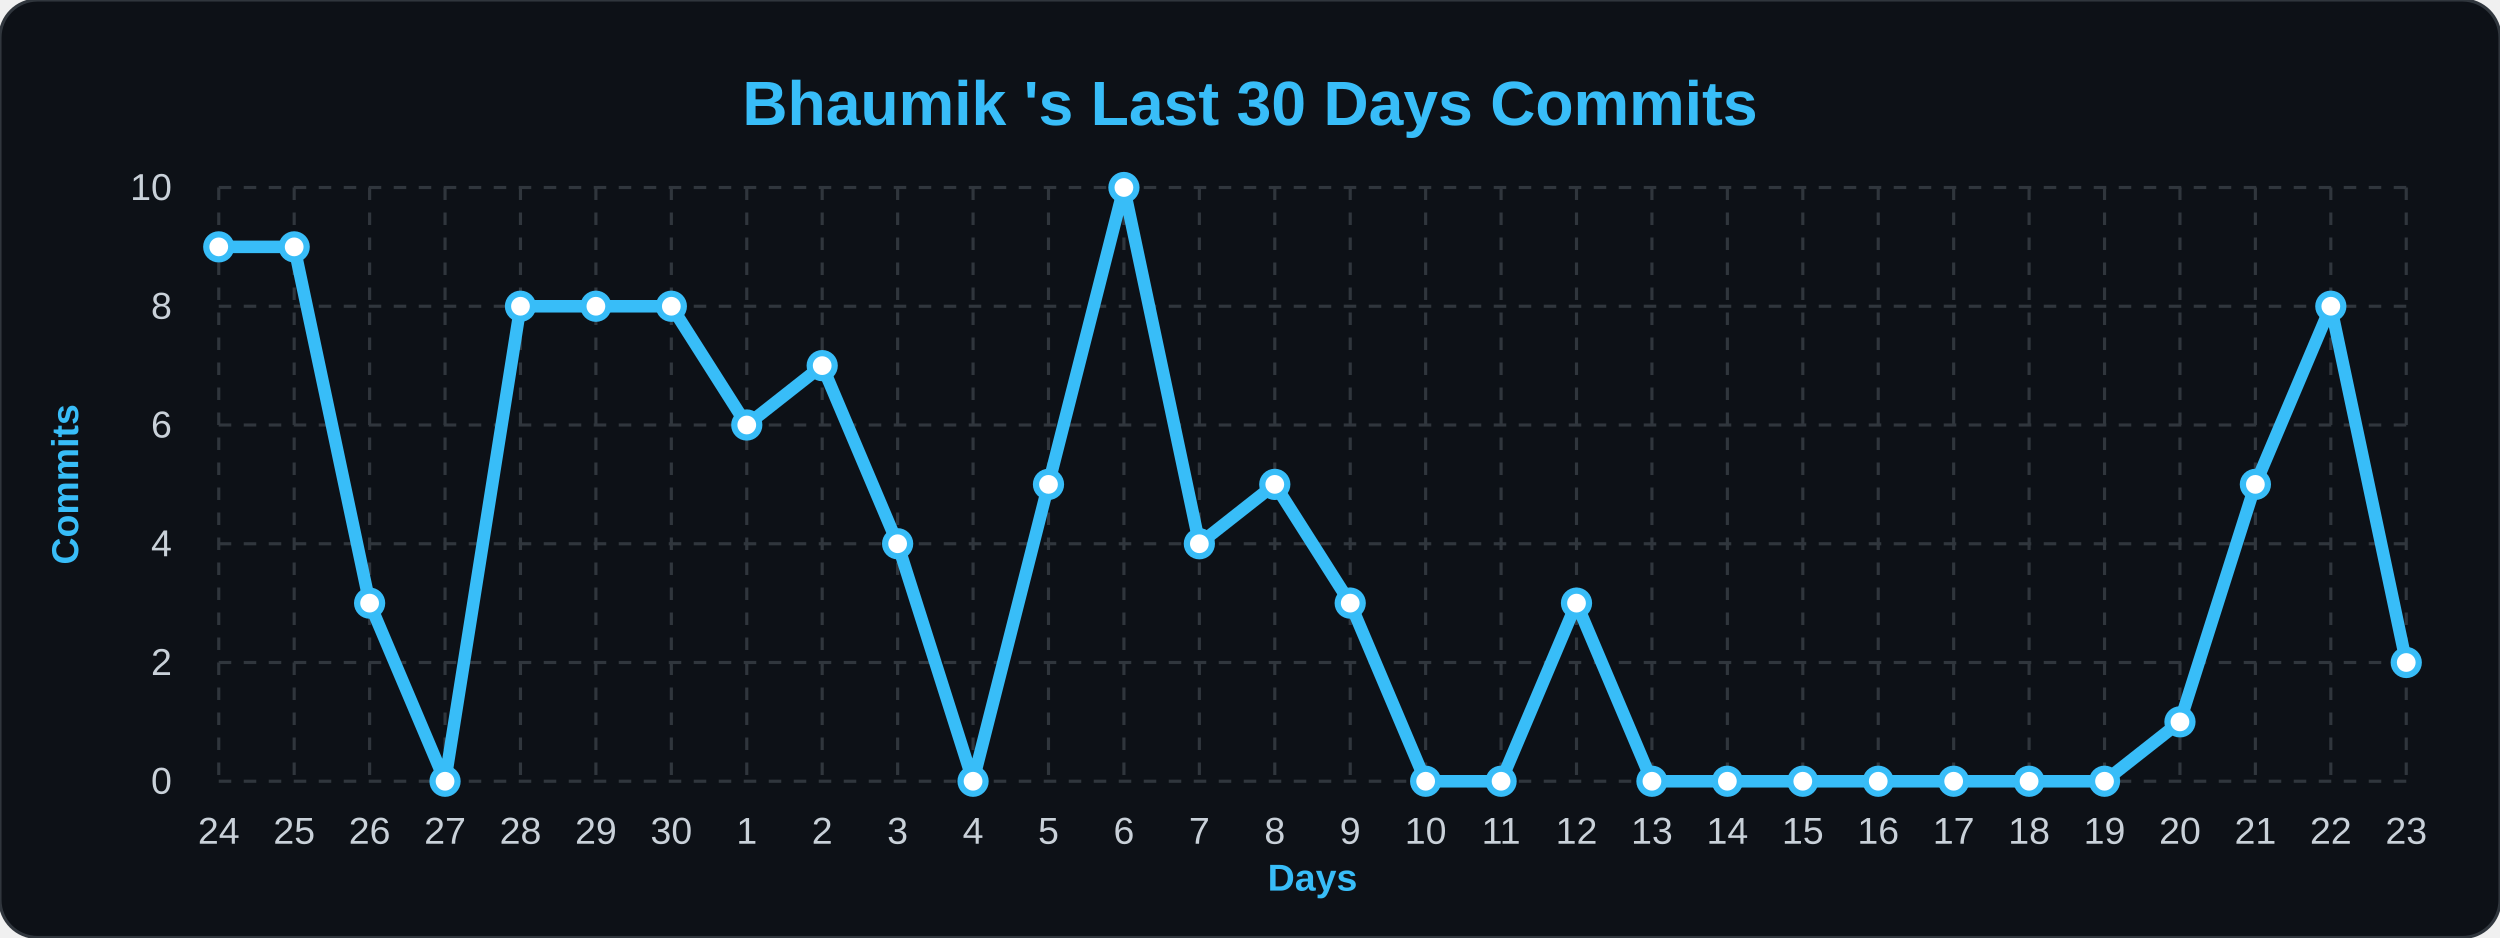
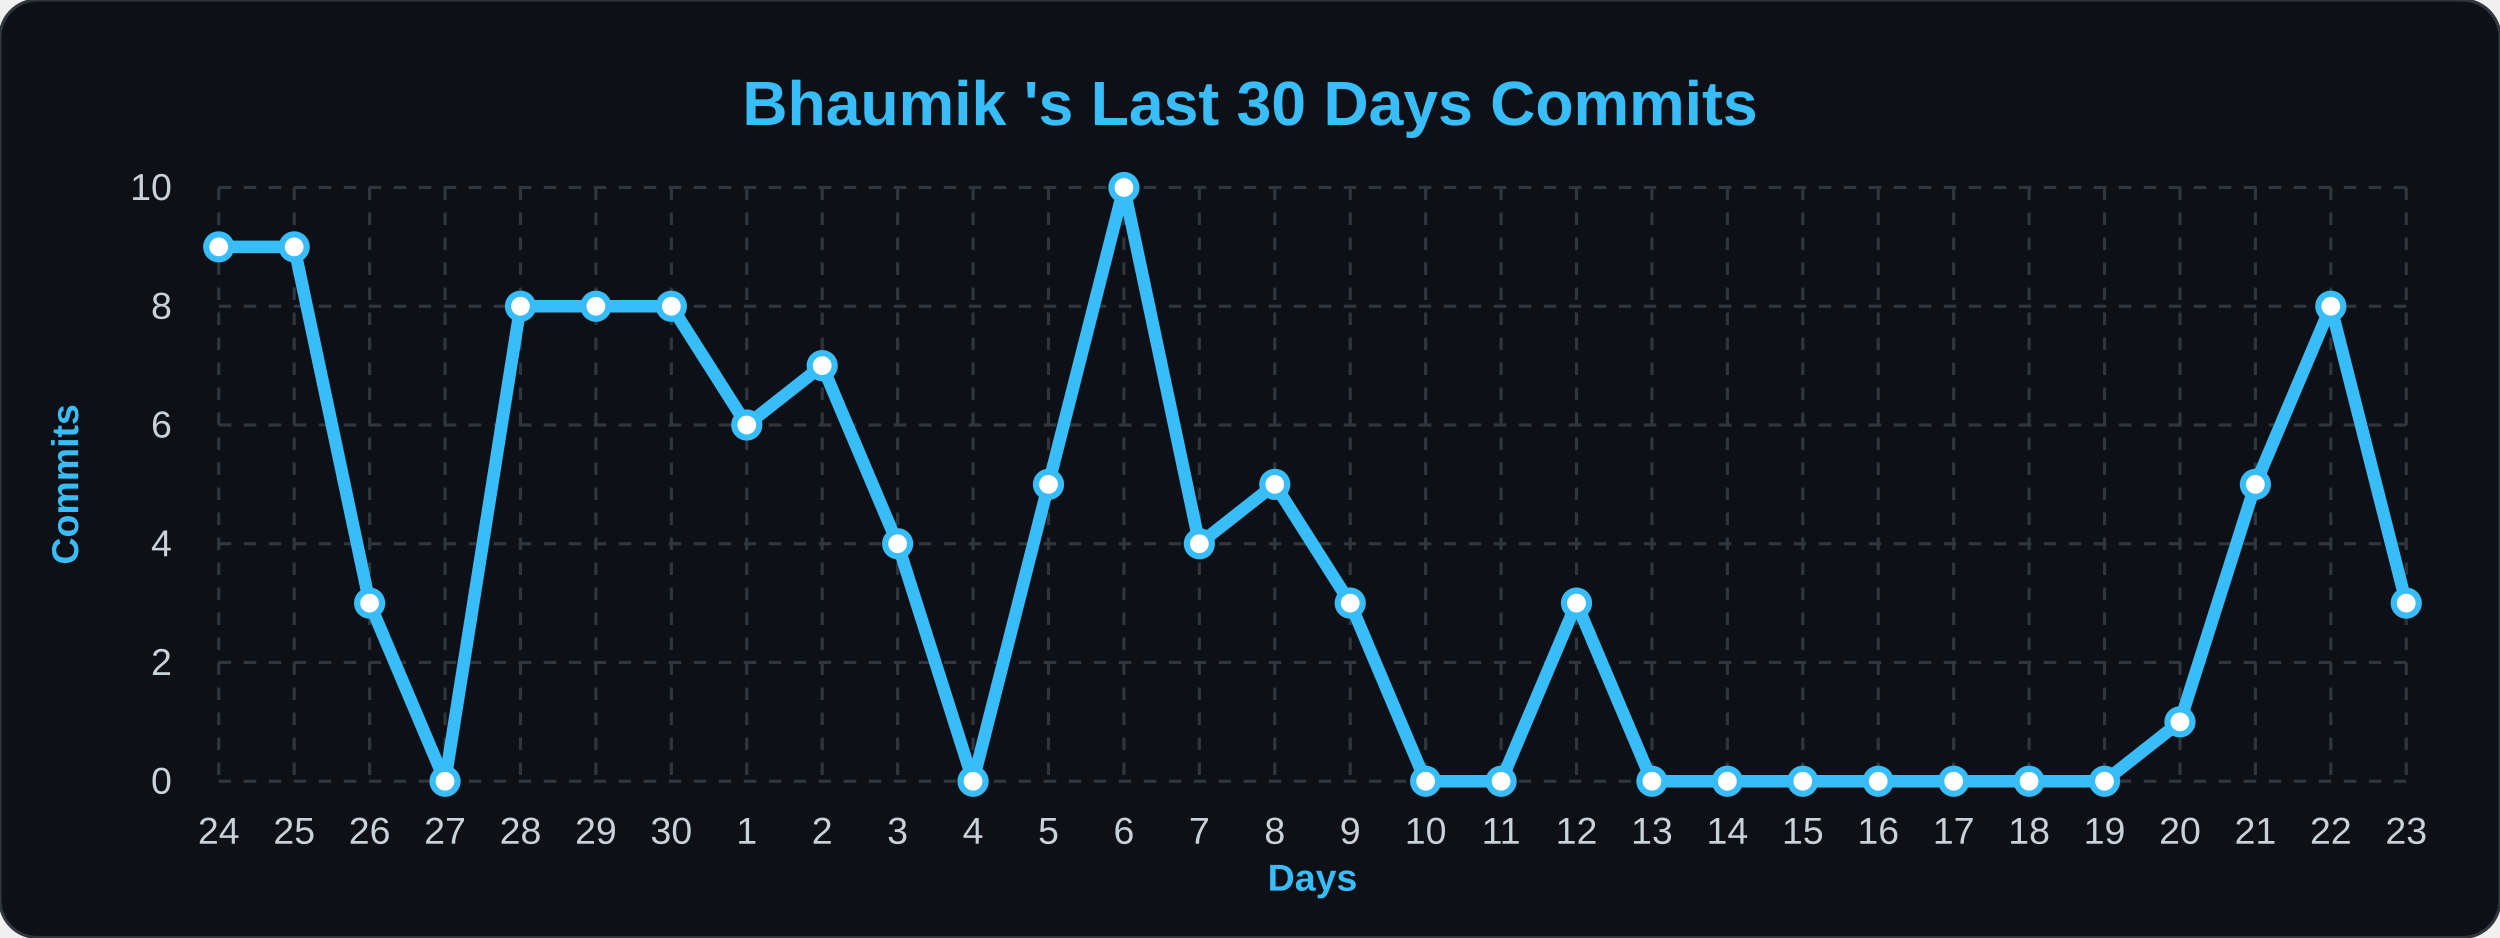
<svg xmlns="http://www.w3.org/2000/svg" width="100%" viewBox="0 0 800 300">
  <style>
        .bg { fill: #0d1117; }
        .title { font: bold 20px 'Segoe UI', Arial, sans-serif; fill: #38bdf8; }
        .axis-label { font: bold 12px 'Segoe UI', Arial, sans-serif; fill: #38bdf8; }
        .tick-label { font: 12px 'Segoe UI', Arial, sans-serif; fill: #c9d1d9; }
        .grid { stroke: #30363d; stroke-width: 1; stroke-dasharray: 4 4; }
        .line { fill: none; stroke: #38bdf8; stroke-width: 4; stroke-linejoin: round; }
        .dot { fill: #ffffff; stroke: #38bdf8; stroke-width: 2; }
    </style>
  <rect width="800" height="300" rx="12" class="bg" stroke="#30363d" stroke-width="1" />
  <text x="400" y="40" class="title" text-anchor="middle">Bhaumik 's Last 30 Days Commits</text>
  <text x="25" y="155" class="axis-label" text-anchor="middle" transform="rotate(-90 25,155)">Commits</text>
  <text x="420" y="285" class="axis-label" text-anchor="middle">Days</text>
  <line x1="70" y1="250.0" x2="770" y2="250.0" class="grid" />
  <text x="55" y="254.0" class="tick-label" text-anchor="end">0</text>
  <line x1="70" y1="212.0" x2="770" y2="212.0" class="grid" />
  <text x="55" y="216.0" class="tick-label" text-anchor="end">2</text>
  <line x1="70" y1="174.0" x2="770" y2="174.0" class="grid" />
  <text x="55" y="178.0" class="tick-label" text-anchor="end">4</text>
  <line x1="70" y1="136.0" x2="770" y2="136.0" class="grid" />
  <text x="55" y="140.0" class="tick-label" text-anchor="end">6</text>
  <line x1="70" y1="98.0" x2="770" y2="98.0" class="grid" />
  <text x="55" y="102.0" class="tick-label" text-anchor="end">8</text>
  <line x1="70" y1="60.0" x2="770" y2="60.0" class="grid" />
  <text x="55" y="64.0" class="tick-label" text-anchor="end">10</text>
  <line x1="70.0" y1="60" x2="70.0" y2="250" class="grid" />
  <text x="70.0" y="270" class="tick-label" text-anchor="middle">24</text>
  <line x1="94.138" y1="60" x2="94.138" y2="250" class="grid" />
  <text x="94.138" y="270" class="tick-label" text-anchor="middle">25</text>
  <line x1="118.276" y1="60" x2="118.276" y2="250" class="grid" />
  <text x="118.276" y="270" class="tick-label" text-anchor="middle">26</text>
  <line x1="142.414" y1="60" x2="142.414" y2="250" class="grid" />
  <text x="142.414" y="270" class="tick-label" text-anchor="middle">27</text>
  <line x1="166.552" y1="60" x2="166.552" y2="250" class="grid" />
  <text x="166.552" y="270" class="tick-label" text-anchor="middle">28</text>
  <line x1="190.69" y1="60" x2="190.69" y2="250" class="grid" />
  <text x="190.69" y="270" class="tick-label" text-anchor="middle">29</text>
  <line x1="214.828" y1="60" x2="214.828" y2="250" class="grid" />
  <text x="214.828" y="270" class="tick-label" text-anchor="middle">30</text>
  <line x1="238.966" y1="60" x2="238.966" y2="250" class="grid" />
  <text x="238.966" y="270" class="tick-label" text-anchor="middle">1</text>
  <line x1="263.103" y1="60" x2="263.103" y2="250" class="grid" />
  <text x="263.103" y="270" class="tick-label" text-anchor="middle">2</text>
  <line x1="287.241" y1="60" x2="287.241" y2="250" class="grid" />
  <text x="287.241" y="270" class="tick-label" text-anchor="middle">3</text>
  <line x1="311.379" y1="60" x2="311.379" y2="250" class="grid" />
  <text x="311.379" y="270" class="tick-label" text-anchor="middle">4</text>
  <line x1="335.517" y1="60" x2="335.517" y2="250" class="grid" />
  <text x="335.517" y="270" class="tick-label" text-anchor="middle">5</text>
  <line x1="359.655" y1="60" x2="359.655" y2="250" class="grid" />
  <text x="359.655" y="270" class="tick-label" text-anchor="middle">6</text>
  <line x1="383.793" y1="60" x2="383.793" y2="250" class="grid" />
  <text x="383.793" y="270" class="tick-label" text-anchor="middle">7</text>
  <line x1="407.931" y1="60" x2="407.931" y2="250" class="grid" />
  <text x="407.931" y="270" class="tick-label" text-anchor="middle">8</text>
  <line x1="432.069" y1="60" x2="432.069" y2="250" class="grid" />
  <text x="432.069" y="270" class="tick-label" text-anchor="middle">9</text>
  <line x1="456.207" y1="60" x2="456.207" y2="250" class="grid" />
  <text x="456.207" y="270" class="tick-label" text-anchor="middle">10</text>
  <line x1="480.345" y1="60" x2="480.345" y2="250" class="grid" />
  <text x="480.345" y="270" class="tick-label" text-anchor="middle">11</text>
  <line x1="504.483" y1="60" x2="504.483" y2="250" class="grid" />
  <text x="504.483" y="270" class="tick-label" text-anchor="middle">12</text>
  <line x1="528.621" y1="60" x2="528.621" y2="250" class="grid" />
  <text x="528.621" y="270" class="tick-label" text-anchor="middle">13</text>
  <line x1="552.759" y1="60" x2="552.759" y2="250" class="grid" />
  <text x="552.759" y="270" class="tick-label" text-anchor="middle">14</text>
  <line x1="576.897" y1="60" x2="576.897" y2="250" class="grid" />
  <text x="576.897" y="270" class="tick-label" text-anchor="middle">15</text>
  <line x1="601.034" y1="60" x2="601.034" y2="250" class="grid" />
  <text x="601.034" y="270" class="tick-label" text-anchor="middle">16</text>
  <line x1="625.172" y1="60" x2="625.172" y2="250" class="grid" />
  <text x="625.172" y="270" class="tick-label" text-anchor="middle">17</text>
  <line x1="649.31" y1="60" x2="649.31" y2="250" class="grid" />
  <text x="649.31" y="270" class="tick-label" text-anchor="middle">18</text>
  <line x1="673.448" y1="60" x2="673.448" y2="250" class="grid" />
  <text x="673.448" y="270" class="tick-label" text-anchor="middle">19</text>
  <line x1="697.586" y1="60" x2="697.586" y2="250" class="grid" />
  <text x="697.586" y="270" class="tick-label" text-anchor="middle">20</text>
  <line x1="721.724" y1="60" x2="721.724" y2="250" class="grid" />
  <text x="721.724" y="270" class="tick-label" text-anchor="middle">21</text>
  <line x1="745.862" y1="60" x2="745.862" y2="250" class="grid" />
  <text x="745.862" y="270" class="tick-label" text-anchor="middle">22</text>
  <line x1="770.0" y1="60" x2="770.0" y2="250" class="grid" />
  <text x="770.0" y="270" class="tick-label" text-anchor="middle">23</text>
-   <path d="M 70.0,79.0 L 94.138,79.0 L 118.276,193.0 L 142.414,250.0 L 166.552,98.0 L 190.69,98.0 L 214.828,98.0 L 238.966,136.0 L 263.103,117.0 L 287.241,174.0 L 311.379,250.0 L 335.517,155.0 L 359.655,60.0 L 383.793,174.0 L 407.931,155.0 L 432.069,193.0 L 456.207,250.0 L 480.345,250.0 L 504.483,193.0 L 528.621,250.0 L 552.759,250.0 L 576.897,250.0 L 601.034,250.0 L 625.172,250.0 L 649.31,250.0 L 673.448,250.0 L 697.586,231.0 L 721.724,155.0 L 745.862,98.0 L 770.0,212.0" class="line" />
+   <path d="M 70.0,79.0 L 94.138,79.0 L 118.276,193.0 L 142.414,250.0 L 166.552,98.0 L 190.69,98.0 L 214.828,98.0 L 238.966,136.0 L 263.103,117.0 L 287.241,174.0 L 311.379,250.0 L 335.517,155.0 L 359.655,60.0 L 383.793,174.0 L 407.931,155.0 L 432.069,193.0 L 456.207,250.0 L 480.345,250.0 L 504.483,193.0 L 528.621,250.0 L 552.759,250.0 L 576.897,250.0 L 601.034,250.0 L 625.172,250.0 L 649.31,250.0 L 673.448,250.0 L 697.586,231.0 L 721.724,155.0 L 745.862,98.0 L 770.0,193.0" class="line" />
  <g>
    <circle cx="70.0" cy="79.0" r="4" class="dot" />
  </g>
  <g>
    <circle cx="94.138" cy="79.0" r="4" class="dot" />
  </g>
  <g>
    <circle cx="118.276" cy="193.0" r="4" class="dot" />
  </g>
  <g>
    <circle cx="142.414" cy="250.0" r="4" class="dot" />
  </g>
  <g>
    <circle cx="166.552" cy="98.0" r="4" class="dot" />
  </g>
  <g>
    <circle cx="190.69" cy="98.0" r="4" class="dot" />
  </g>
  <g>
    <circle cx="214.828" cy="98.0" r="4" class="dot" />
  </g>
  <g>
    <circle cx="238.966" cy="136.0" r="4" class="dot" />
  </g>
  <g>
    <circle cx="263.103" cy="117.0" r="4" class="dot" />
  </g>
  <g>
    <circle cx="287.241" cy="174.0" r="4" class="dot" />
  </g>
  <g>
    <circle cx="311.379" cy="250.0" r="4" class="dot" />
  </g>
  <g>
    <circle cx="335.517" cy="155.0" r="4" class="dot" />
  </g>
  <g>
    <circle cx="359.655" cy="60.0" r="4" class="dot" />
  </g>
  <g>
    <circle cx="383.793" cy="174.0" r="4" class="dot" />
  </g>
  <g>
    <circle cx="407.931" cy="155.0" r="4" class="dot" />
  </g>
  <g>
    <circle cx="432.069" cy="193.0" r="4" class="dot" />
  </g>
  <g>
    <circle cx="456.207" cy="250.0" r="4" class="dot" />
  </g>
  <g>
    <circle cx="480.345" cy="250.0" r="4" class="dot" />
  </g>
  <g>
    <circle cx="504.483" cy="193.0" r="4" class="dot" />
  </g>
  <g>
    <circle cx="528.621" cy="250.0" r="4" class="dot" />
  </g>
  <g>
    <circle cx="552.759" cy="250.0" r="4" class="dot" />
  </g>
  <g>
    <circle cx="576.897" cy="250.0" r="4" class="dot" />
  </g>
  <g>
    <circle cx="601.034" cy="250.0" r="4" class="dot" />
  </g>
  <g>
    <circle cx="625.172" cy="250.0" r="4" class="dot" />
  </g>
  <g>
    <circle cx="649.31" cy="250.0" r="4" class="dot" />
  </g>
  <g>
    <circle cx="673.448" cy="250.0" r="4" class="dot" />
  </g>
  <g>
    <circle cx="697.586" cy="231.0" r="4" class="dot" />
  </g>
  <g>
    <circle cx="721.724" cy="155.0" r="4" class="dot" />
  </g>
  <g>
    <circle cx="745.862" cy="98.0" r="4" class="dot" />
  </g>
  <g>
-     <circle cx="770.0" cy="212.0" r="4" class="dot" />
+     <circle cx="770.0" cy="193.0" r="4" class="dot" />
  </g>
</svg>
